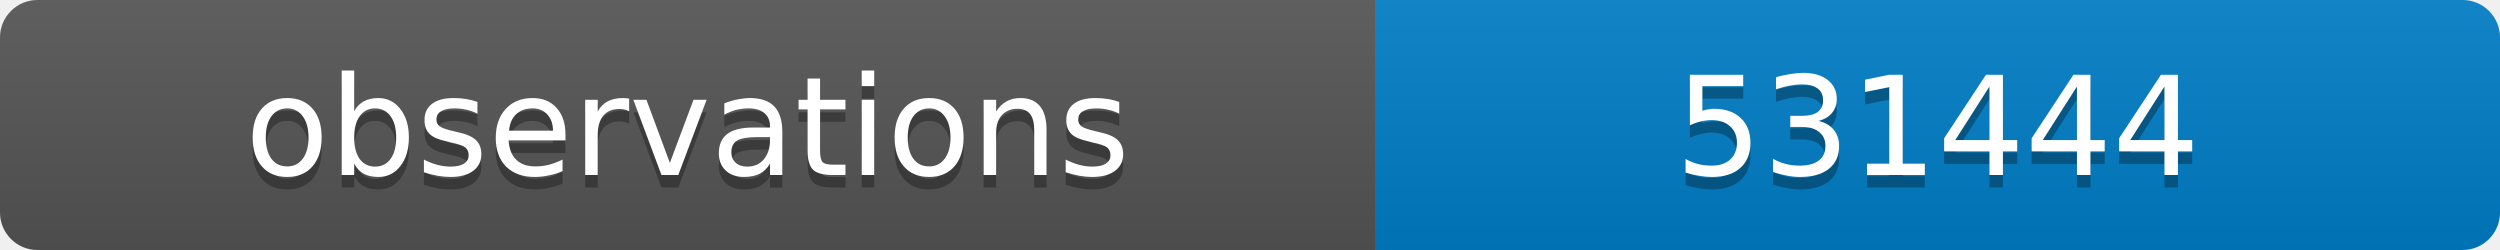
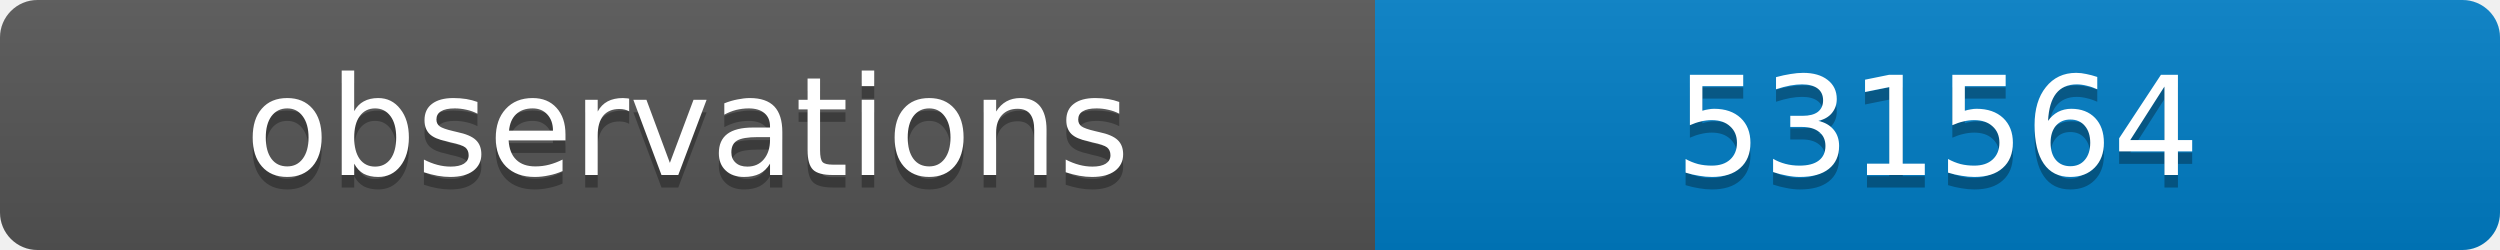
<svg xmlns="http://www.w3.org/2000/svg" width="200" height="20">
  <linearGradient id="b" x2="0" y2="100%">
    <stop offset="0" stop-color="#bbb" stop-opacity=".1" />
    <stop offset="1" stop-opacity=".1" />
  </linearGradient>
  <clipPath id="a">
    <rect width="200" height="20" rx="3" fill="#fff" />
  </clipPath>
  <g clip-path="url(#a)">
    <path fill="#555" d="M0 0h110v20H0z" />
    <path fill="#007ec6" d="M110 0h90v20H110z" />
    <path fill="url(#b)" d="M0 0h200v20H0z" />
  </g>
  <g fill="#fff" text-anchor="middle" font-family="DejaVu Sans,Verdana,Geneva,sans-serif" font-size="11">
    <text x="55" y="15" fill="#010101" fill-opacity=".3">observations</text>
    <text x="55" y="14">observations</text>
-     <text x="155" y="15" fill="#010101" fill-opacity=".3">531444</text>
-     <text x="155" y="14">531444</text>
+     <text x="155" y="15" fill="#010101" fill-opacity=".3">531564</text>
+     <text x="155" y="14">531564</text>
  </g>
</svg>
